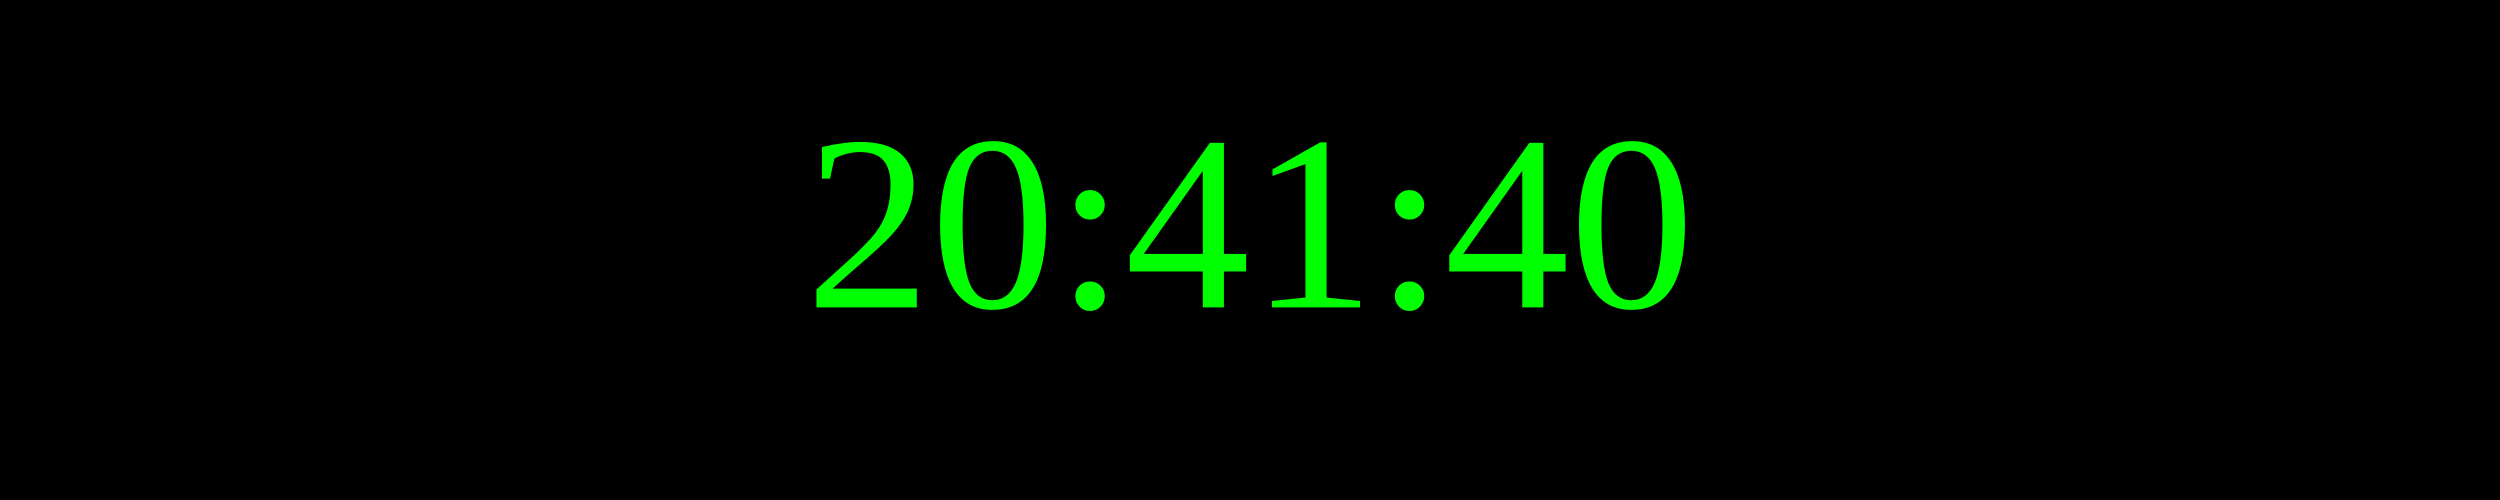
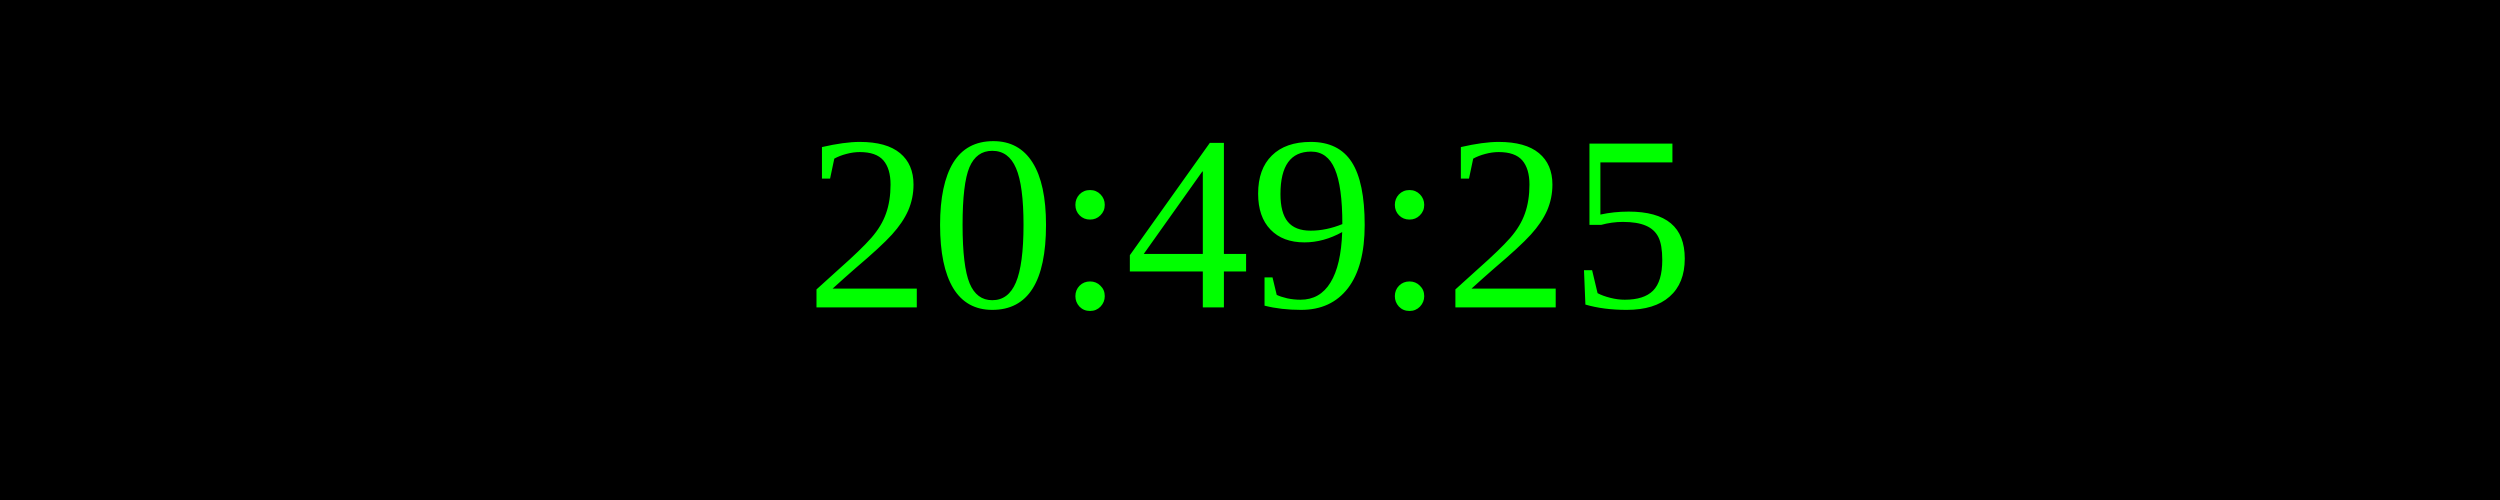
<svg xmlns="http://www.w3.org/2000/svg" width="250" height="50">
  <rect width="100%" height="100%" fill="black" />
  <text x="50%" y="50%" font-size="25" fill="lime" text-anchor="middle" dominant-baseline="middle">
- 20:41:40
+ 20:49:25
</text>
</svg>
